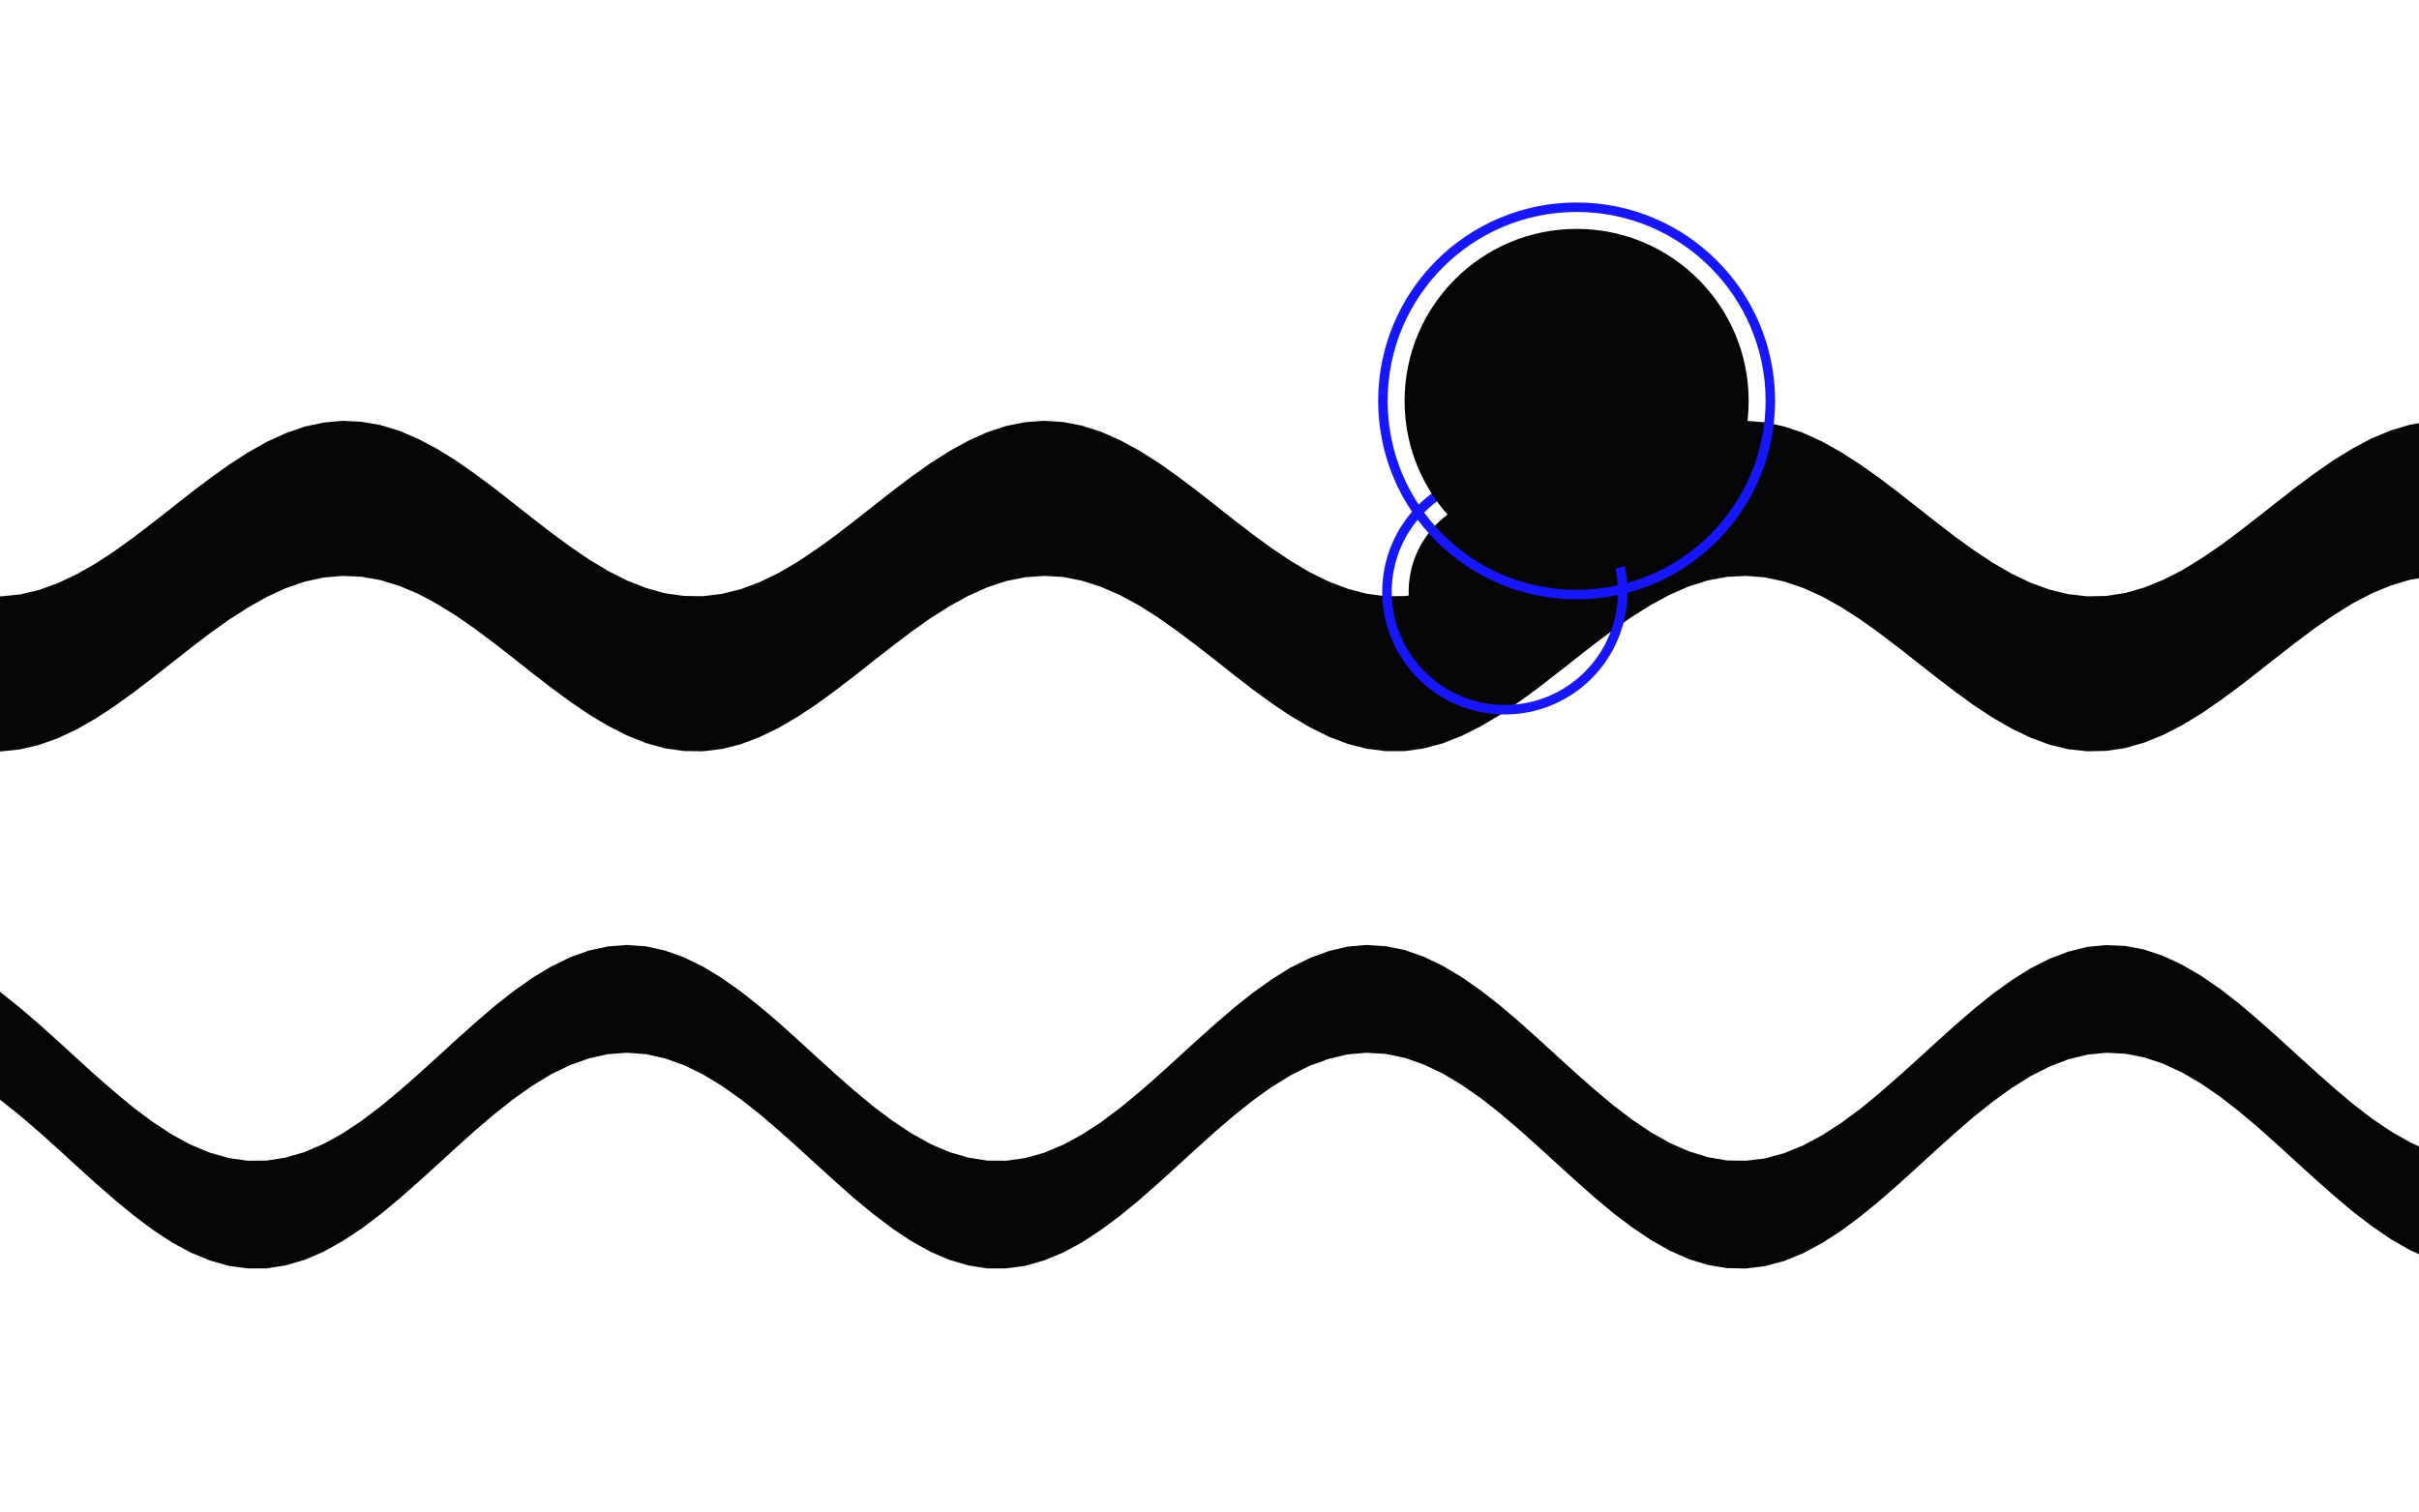
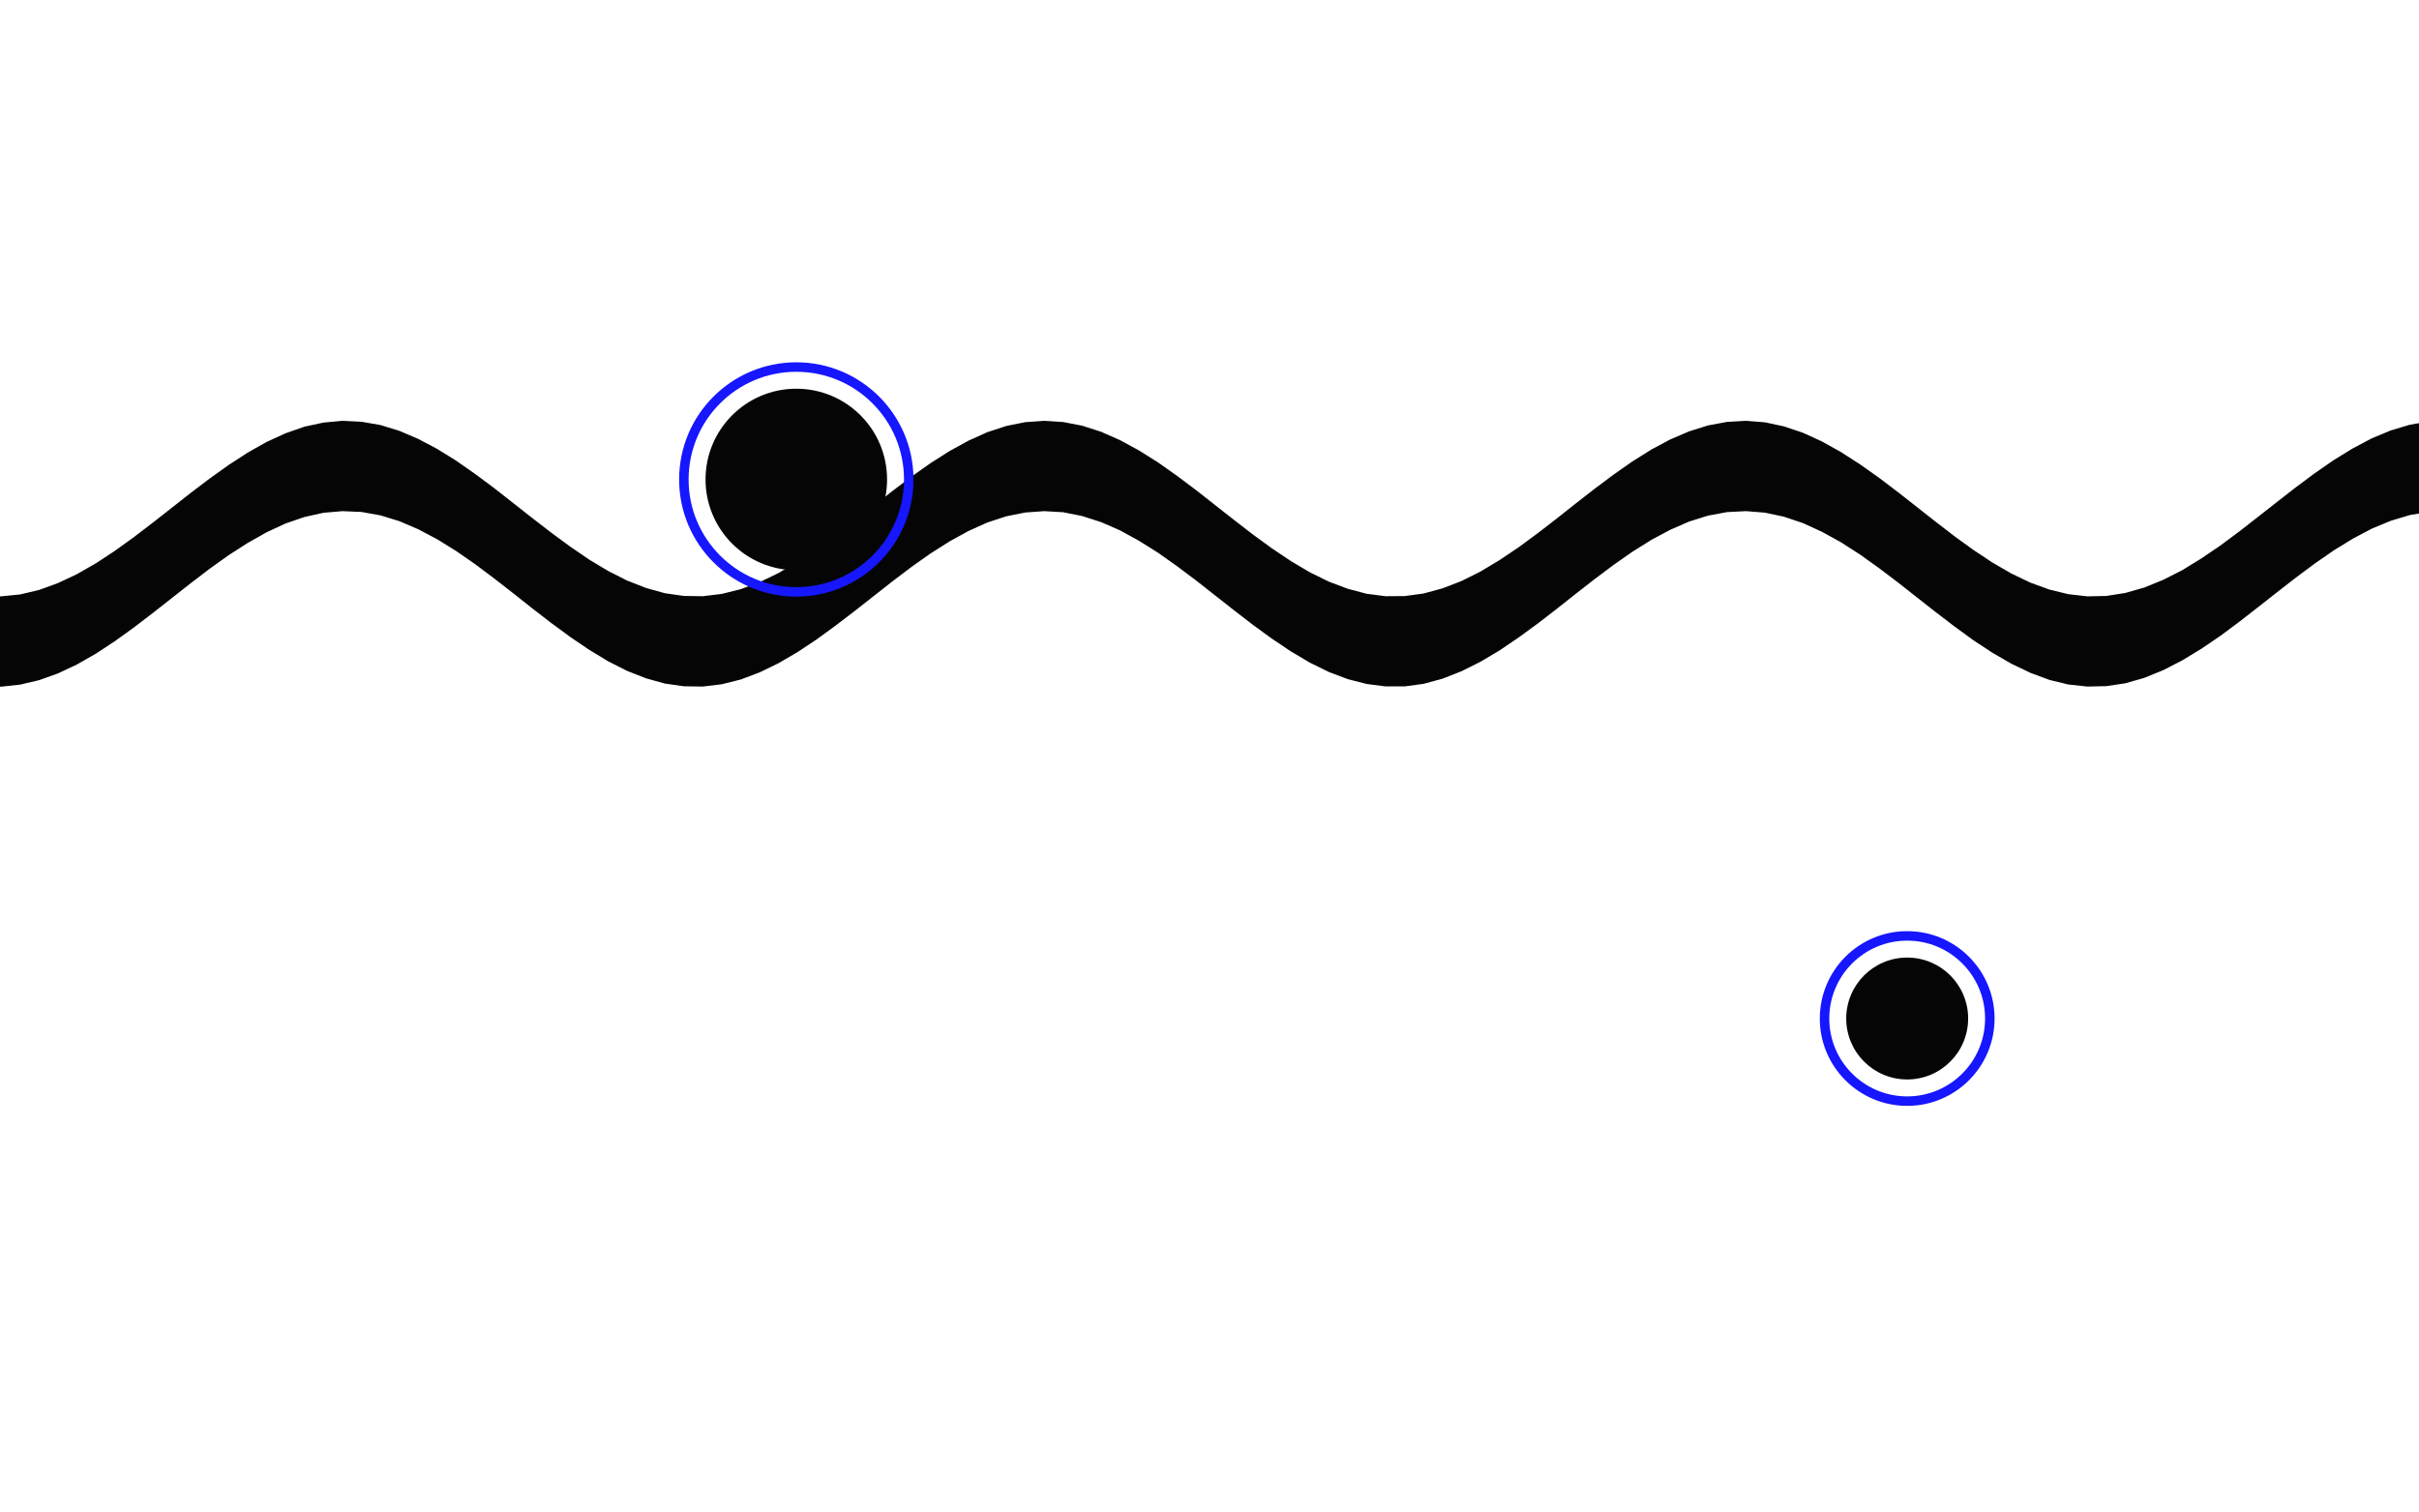
<svg xmlns="http://www.w3.org/2000/svg" viewBox="-172.8 -108.0 1785.6 1116.0" preserveAspectRatio="xMidYMid slice">
-   <path d="M-200.0 329.6L-186.0 331.9L-172.0 332.3L-158.0 330.9L-144.0 327.6L-130.0 322.5L-116.0 315.9L-102.0 307.9L-88.0 298.7L-74.0 288.6L-60.0 277.9L-46.0 266.9L-32.0 255.9L-18.0 245.3L-4.0 235.3L10.0 226.2L24.0 218.3L38.0 211.9L52.0 207.0L66.0 204.0L80.0 202.7L94.0 203.4L108.0 205.8L122.0 210.1L136.0 216.1L150.0 223.5L164.0 232.2L178.0 242.0L192.0 252.4L206.0 263.4L220.0 274.4L234.0 285.2L248.0 295.5L262.0 305.1L276.0 313.5L290.0 320.6L304.0 326.1L318.0 330.0L332.0 332.0L346.0 332.2L360.0 330.5L374.0 327.0L388.0 321.8L402.0 315.0L416.0 306.8L430.0 297.4L444.0 287.3L458.0 276.5L472.0 265.5L486.0 254.5L500.0 243.9L514.0 234.0L528.0 225.1L542.0 217.4L556.0 211.1L570.0 206.5L584.0 203.7L598.0 202.7L612.0 203.6L626.0 206.3L640.0 210.8L654.0 217.0L668.0 224.6L682.0 233.4L696.0 243.3L710.0 253.8L724.0 264.8L738.0 275.8L752.0 286.6L766.0 296.8L780.0 306.2L794.0 314.5L808.0 321.4L822.0 326.7L836.0 330.4L850.0 332.2L864.0 332.1L878.0 330.2L892.0 326.4L906.0 321.0L920.0 314.0L934.0 305.6L948.0 296.2L962.0 285.9L976.0 275.1L990.0 264.0L1004.0 253.1L1018.0 242.6L1032.0 232.8L1046.0 224.0L1060.0 216.5L1074.0 210.5L1088.0 206.1L1102.0 203.5L1116.0 202.7L1130.0 203.8L1144.0 206.8L1158.0 211.5L1172.0 217.9L1186.0 225.7L1200.0 234.7L1214.0 244.6L1228.0 255.2L1242.0 266.2L1256.0 277.2L1270.0 288.0L1284.0 298.1L1298.0 307.4L1312.0 315.5L1326.0 322.2L1340.0 327.3L1354.0 330.7L1368.0 332.3L1382.0 332.0L1396.0 329.8L1410.0 325.8L1424.0 320.1L1438.0 313.0L1452.0 304.4L1466.0 294.9L1480.0 284.5L1494.0 273.6L1508.0 262.6L1522.0 251.7L1536.0 241.3L1550.0 231.6L1564.0 223.0L1578.0 215.6L1592.0 209.8L1606.0 205.6L1620.0 203.2L1634.0 202.7L1648.0 204.1L1662.0 207.3L1676.0 212.3L1690.0 218.8L1690.0 333.3L1676.0 326.7L1662.0 321.8L1648.0 318.6L1634.0 317.2L1620.0 317.7L1606.0 320.1L1592.0 324.3L1578.0 330.1L1564.0 337.4L1550.0 346.1L1536.0 355.7L1522.0 366.2L1508.0 377.1L1494.0 388.1L1480.0 399.0L1466.0 409.3L1452.0 418.9L1438.0 427.4L1424.0 434.6L1410.0 440.3L1396.0 444.3L1382.0 446.4L1368.0 446.7L1354.0 445.2L1340.0 441.8L1326.0 436.6L1312.0 429.9L1298.0 421.8L1284.0 412.6L1270.0 402.4L1256.0 391.7L1242.0 380.7L1228.0 369.7L1214.0 359.1L1200.0 349.1L1186.0 340.1L1172.0 332.3L1158.0 326.0L1144.0 321.3L1130.0 318.3L1116.0 317.2L1102.0 317.9L1088.0 320.5L1074.0 324.9L1060.0 331.0L1046.0 338.5L1032.0 347.3L1018.0 357.1L1004.0 367.6L990.0 378.5L976.0 389.5L962.0 400.4L948.0 410.6L934.0 420.1L920.0 428.4L906.0 435.4L892.0 440.9L878.0 444.6L864.0 446.6L850.0 446.6L836.0 444.8L822.0 441.2L808.0 435.9L794.0 428.9L780.0 420.7L766.0 411.3L752.0 401.1L738.0 390.3L724.0 379.2L710.0 368.3L696.0 357.8L682.0 347.9L668.0 339.0L654.0 331.4L640.0 325.3L626.0 320.8L612.0 318.0L598.0 317.2L584.0 318.2L570.0 321.0L556.0 325.6L542.0 331.9L528.0 339.6L514.0 348.5L500.0 358.4L486.0 369.0L472.0 379.9L458.0 391.0L444.0 401.7L430.0 411.9L416.0 421.2L402.0 429.4L388.0 436.2L374.0 441.5L360.0 445.0L346.0 446.7L332.0 446.5L318.0 444.5L304.0 440.6L290.0 435.0L276.0 427.9L262.0 419.5L248.0 410.0L234.0 399.7L220.0 388.9L206.0 377.8L192.0 366.9L178.0 356.4L164.0 346.7L150.0 338.0L136.0 330.5L122.0 324.6L108.0 320.3L94.0 317.8L80.0 317.2L66.0 318.4L52.0 321.5L38.0 326.3L24.0 332.8L10.0 340.7L-4.0 349.7L-18.0 359.7L-32.0 370.4L-46.0 381.4L-60.0 392.4L-74.0 403.1L-88.0 413.2L-102.0 422.4L-116.0 430.4L-130.0 437.0L-144.0 442.0L-158.0 445.3L-172.0 446.8L-186.0 446.3L-200.0 444.1Z" fill="#050505" />
-   <path d="M-200.0 606.3L-186.0 614.9L-172.0 624.9L-158.0 636.1L-144.0 648.1L-130.0 660.7L-116.0 673.5L-102.0 686.2L-88.0 698.4L-74.0 710.0L-60.0 720.4L-46.0 729.6L-32.0 737.2L-18.0 743.0L-4.0 747.0L10.0 749.0L24.0 748.9L38.0 746.7L52.0 742.6L66.0 736.6L80.0 728.9L94.0 719.6L108.0 709.0L122.0 697.4L136.0 685.1L150.0 672.4L164.0 659.6L178.0 647.1L192.0 635.1L206.0 624.0L220.0 614.1L234.0 605.7L248.0 598.8L262.0 593.8L276.0 590.8L290.0 589.7L304.0 590.7L318.0 593.8L332.0 598.8L346.0 605.6L360.0 614.1L374.0 624.0L388.0 635.1L402.0 647.0L416.0 659.6L430.0 672.4L444.0 685.1L458.0 697.4L472.0 709.0L486.0 719.5L500.0 728.8L514.0 736.6L528.0 742.6L542.0 746.7L556.0 748.9L570.0 749.0L584.0 747.0L598.0 743.1L612.0 737.2L626.0 729.6L640.0 720.5L654.0 710.0L668.0 698.5L682.0 686.2L696.0 673.5L710.0 660.7L724.0 648.2L738.0 636.1L752.0 625.0L766.0 615.0L780.0 606.3L794.0 599.4L808.0 594.2L822.0 590.9L836.0 589.7L850.0 590.6L864.0 593.4L878.0 598.3L892.0 605.0L906.0 613.3L920.0 623.1L934.0 634.0L948.0 645.9L962.0 658.4L976.0 671.2L990.0 683.9L1004.0 696.3L1018.0 708.0L1032.0 718.7L1046.0 728.1L1060.0 736.0L1074.0 742.1L1088.0 746.4L1102.0 748.8L1116.0 749.0L1130.0 747.3L1144.0 743.5L1158.0 737.8L1172.0 730.3L1186.0 721.3L1200.0 711.0L1214.0 699.5L1228.0 687.3L1242.0 674.7L1256.0 661.9L1270.0 649.3L1284.0 637.2L1298.0 625.9L1312.0 615.8L1326.0 607.0L1340.0 599.9L1354.0 594.6L1368.0 591.1L1382.0 589.8L1396.0 590.4L1410.0 593.1L1424.0 597.8L1438.0 604.3L1452.0 612.5L1466.0 622.1L1480.0 633.0L1494.0 644.9L1508.0 657.3L1522.0 670.1L1536.0 682.8L1550.0 695.2L1564.0 707.0L1578.0 717.8L1592.0 727.3L1606.0 735.3L1620.0 741.7L1634.0 746.1L1648.0 748.6L1662.0 749.1L1676.0 747.5L1690.0 743.9L1690.0 823.5L1676.0 827.1L1662.0 828.7L1648.0 828.2L1634.0 825.7L1620.0 821.2L1606.0 814.9L1592.0 806.9L1578.0 797.3L1564.0 786.6L1550.0 774.8L1536.0 762.4L1522.0 749.7L1508.0 736.9L1494.0 724.4L1480.0 712.6L1466.0 701.7L1452.0 692.1L1438.0 683.9L1424.0 677.4L1410.0 672.7L1396.0 670.0L1382.0 669.3L1368.0 670.7L1354.0 674.1L1340.0 679.5L1326.0 686.6L1312.0 695.4L1298.0 705.5L1284.0 716.7L1270.0 728.8L1256.0 741.4L1242.0 754.2L1228.0 766.9L1214.0 779.1L1200.0 790.5L1186.0 800.9L1172.0 809.9L1158.0 817.4L1144.0 823.1L1130.0 826.8L1116.0 828.6L1102.0 828.3L1088.0 826.0L1074.0 821.7L1060.0 815.5L1046.0 807.6L1032.0 798.2L1018.0 787.6L1004.0 775.9L990.0 763.5L976.0 750.8L962.0 738.0L948.0 725.5L934.0 713.6L920.0 702.6L906.0 692.9L892.0 684.5L878.0 677.9L864.0 673.0L850.0 670.1L836.0 669.3L822.0 670.5L808.0 673.8L794.0 678.9L780.0 685.9L766.0 694.5L752.0 704.5L738.0 715.7L724.0 727.7L710.0 740.3L696.0 753.1L682.0 765.8L668.0 778.1L654.0 789.6L640.0 800.0L626.0 809.2L612.0 816.8L598.0 822.6L584.0 826.6L570.0 828.5L556.0 828.5L542.0 826.3L528.0 822.2L514.0 816.2L500.0 808.4L486.0 799.1L472.0 788.5L458.0 777.0L444.0 764.6L430.0 751.9L416.0 739.1L402.0 726.6L388.0 714.6L374.0 703.6L360.0 693.7L346.0 685.2L332.0 678.4L318.0 673.4L304.0 670.3L290.0 669.3L276.0 670.3L262.0 673.4L248.0 678.4L234.0 685.2L220.0 693.7L206.0 703.6L192.0 714.7L178.0 726.6L164.0 739.2L150.0 752.0L136.0 764.7L122.0 777.0L108.0 788.6L94.0 799.2L80.0 808.4L66.0 816.2L52.0 822.2L38.0 826.3L24.0 828.5L10.0 828.5L-4.0 826.6L-18.0 822.6L-32.0 816.8L-46.0 809.2L-60.0 800.0L-74.0 789.5L-88.0 778.0L-102.0 765.8L-116.0 753.1L-130.0 740.3L-144.0 727.7L-158.0 715.7L-172.0 704.5L-186.0 694.5L-200.0 685.9Z" fill="#050505" />
-   <circle cx="938" cy="329" r="87" fill="none" stroke="#1616FF" stroke-width="7" />
-   <circle cx="938" cy="329" r="71" fill="#050505" />
-   <circle cx="991" cy="188" r="143" fill="none" stroke="#1616FF" stroke-width="7" />
-   <circle cx="991" cy="188" r="127" fill="#050505" />
+   <path d="M-200.0 329.6L-186.0 331.9L-172.0 332.3L-158.0 330.9L-144.0 327.6L-130.0 322.5L-116.0 315.9L-102.0 307.9L-88.0 298.7L-74.0 288.6L-60.0 277.9L-46.0 266.9L-32.0 255.9L-18.0 245.3L-4.0 235.3L10.0 226.2L24.0 218.3L38.0 211.9L52.0 207.0L66.0 204.0L80.0 202.7L94.0 203.4L108.0 205.8L122.0 210.1L136.0 216.1L150.0 223.5L164.0 232.2L178.0 242.0L192.0 252.4L206.0 263.4L220.0 274.4L234.0 285.2L248.0 295.5L262.0 305.1L276.0 313.5L290.0 320.6L304.0 326.1L318.0 330.0L332.0 332.0L346.0 332.2L360.0 330.5L374.0 327.0L388.0 321.8L402.0 315.0L416.0 306.8L430.0 297.4L444.0 287.3L458.0 276.5L472.0 265.5L486.0 254.5L500.0 243.9L514.0 234.0L528.0 225.1L542.0 217.4L556.0 211.1L570.0 206.5L584.0 203.7L598.0 202.7L612.0 203.6L626.0 206.3L640.0 210.8L654.0 217.0L668.0 224.6L682.0 233.4L696.0 243.3L710.0 253.8L724.0 264.8L738.0 275.8L752.0 286.6L766.0 296.8L780.0 306.2L794.0 314.5L808.0 321.4L822.0 326.7L836.0 330.4L850.0 332.2L864.0 332.1L878.0 330.2L892.0 326.4L906.0 321.0L920.0 314.0L934.0 305.6L948.0 296.2L962.0 285.9L976.0 275.1L990.0 264.0L1004.0 253.1L1018.0 242.6L1032.0 232.8L1046.0 224.0L1060.0 216.5L1074.0 210.5L1088.0 206.1L1102.0 203.5L1116.0 202.7L1130.0 203.8L1144.0 206.8L1158.0 211.5L1172.0 217.9L1186.0 225.7L1200.0 234.7L1214.0 244.6L1228.0 255.2L1242.0 266.2L1256.0 277.2L1270.0 288.0L1284.0 298.1L1298.0 307.4L1312.0 315.5L1326.0 322.2L1340.0 327.3L1354.0 330.7L1368.0 332.3L1382.0 332.0L1396.0 329.8L1410.0 325.8L1424.0 320.1L1438.0 313.0L1452.0 304.4L1466.0 294.9L1480.0 284.5L1494.0 273.6L1508.0 262.6L1522.0 251.7L1536.0 241.3L1550.0 231.6L1564.0 223.0L1578.0 215.6L1592.0 209.8L1606.0 205.6L1620.0 203.2L1634.0 202.7L1648.0 204.1L1662.0 207.3L1676.0 212.3L1690.0 218.8L1690.0 285.5L1676.0 278.9L1662.0 274.0L1648.0 270.8L1634.0 269.4L1620.0 269.9L1606.0 272.3L1592.0 276.5L1578.0 282.3L1564.0 289.7L1550.0 298.3L1536.0 308.0L1522.0 318.4L1508.0 329.3L1494.0 340.3L1480.0 351.2L1466.0 361.6L1452.0 371.1L1438.0 379.6L1424.0 386.8L1410.0 392.5L1396.0 396.5L1382.0 398.6L1368.0 398.9L1354.0 397.4L1340.0 394.0L1326.0 388.8L1312.0 382.1L1298.0 374.0L1284.0 364.8L1270.0 354.6L1256.0 343.9L1242.0 332.9L1228.0 321.9L1214.0 311.3L1200.0 301.3L1186.0 292.3L1172.0 284.6L1158.0 278.2L1144.0 273.5L1130.0 270.5L1116.0 269.4L1102.0 270.1L1088.0 272.7L1074.0 277.1L1060.0 283.2L1046.0 290.7L1032.0 299.5L1018.0 309.3L1004.0 319.8L990.0 330.7L976.0 341.8L962.0 352.6L948.0 362.8L934.0 372.3L920.0 380.6L906.0 387.6L892.0 393.1L878.0 396.9L864.0 398.8L850.0 398.8L836.0 397.0L822.0 393.4L808.0 388.1L794.0 381.2L780.0 372.9L766.0 363.5L752.0 353.3L738.0 342.5L724.0 331.5L710.0 320.5L696.0 310.0L682.0 300.1L668.0 291.3L654.0 283.6L640.0 277.5L626.0 273.0L612.0 270.2L598.0 269.4L584.0 270.4L570.0 273.2L556.0 277.8L542.0 284.1L528.0 291.8L514.0 300.7L500.0 310.6L486.0 321.2L472.0 332.2L458.0 343.2L444.0 353.9L430.0 364.1L416.0 373.4L402.0 381.6L388.0 388.4L374.0 393.7L360.0 397.2L346.0 398.9L332.0 398.7L318.0 396.7L304.0 392.8L290.0 387.3L276.0 380.2L262.0 371.7L248.0 362.2L234.0 351.9L220.0 341.1L206.0 330.0L192.0 319.1L178.0 308.6L164.0 298.9L150.0 290.2L136.0 282.8L122.0 276.8L108.0 272.5L94.0 270.0L80.0 269.4L66.0 270.6L52.0 273.7L38.0 278.5L24.0 285.0L10.0 292.9L-4.0 301.9L-18.0 311.9L-32.0 322.6L-46.0 333.6L-60.0 344.6L-74.0 355.3L-88.0 365.4L-102.0 374.6L-116.0 382.6L-130.0 389.2L-144.0 394.2L-158.0 397.5L-172.0 399.0L-186.0 398.6L-200.0 396.3Z" fill="#050505" />
+   <circle cx="1235" cy="644" r="61" fill="none" stroke="#1616FF" stroke-width="7" />
+   <circle cx="1235" cy="644" r="45" fill="#050505" />
+   <circle cx="415" cy="246" r="83" fill="none" stroke="#1616FF" stroke-width="7" />
+   <circle cx="415" cy="246" r="67" fill="#050505" />
</svg>
